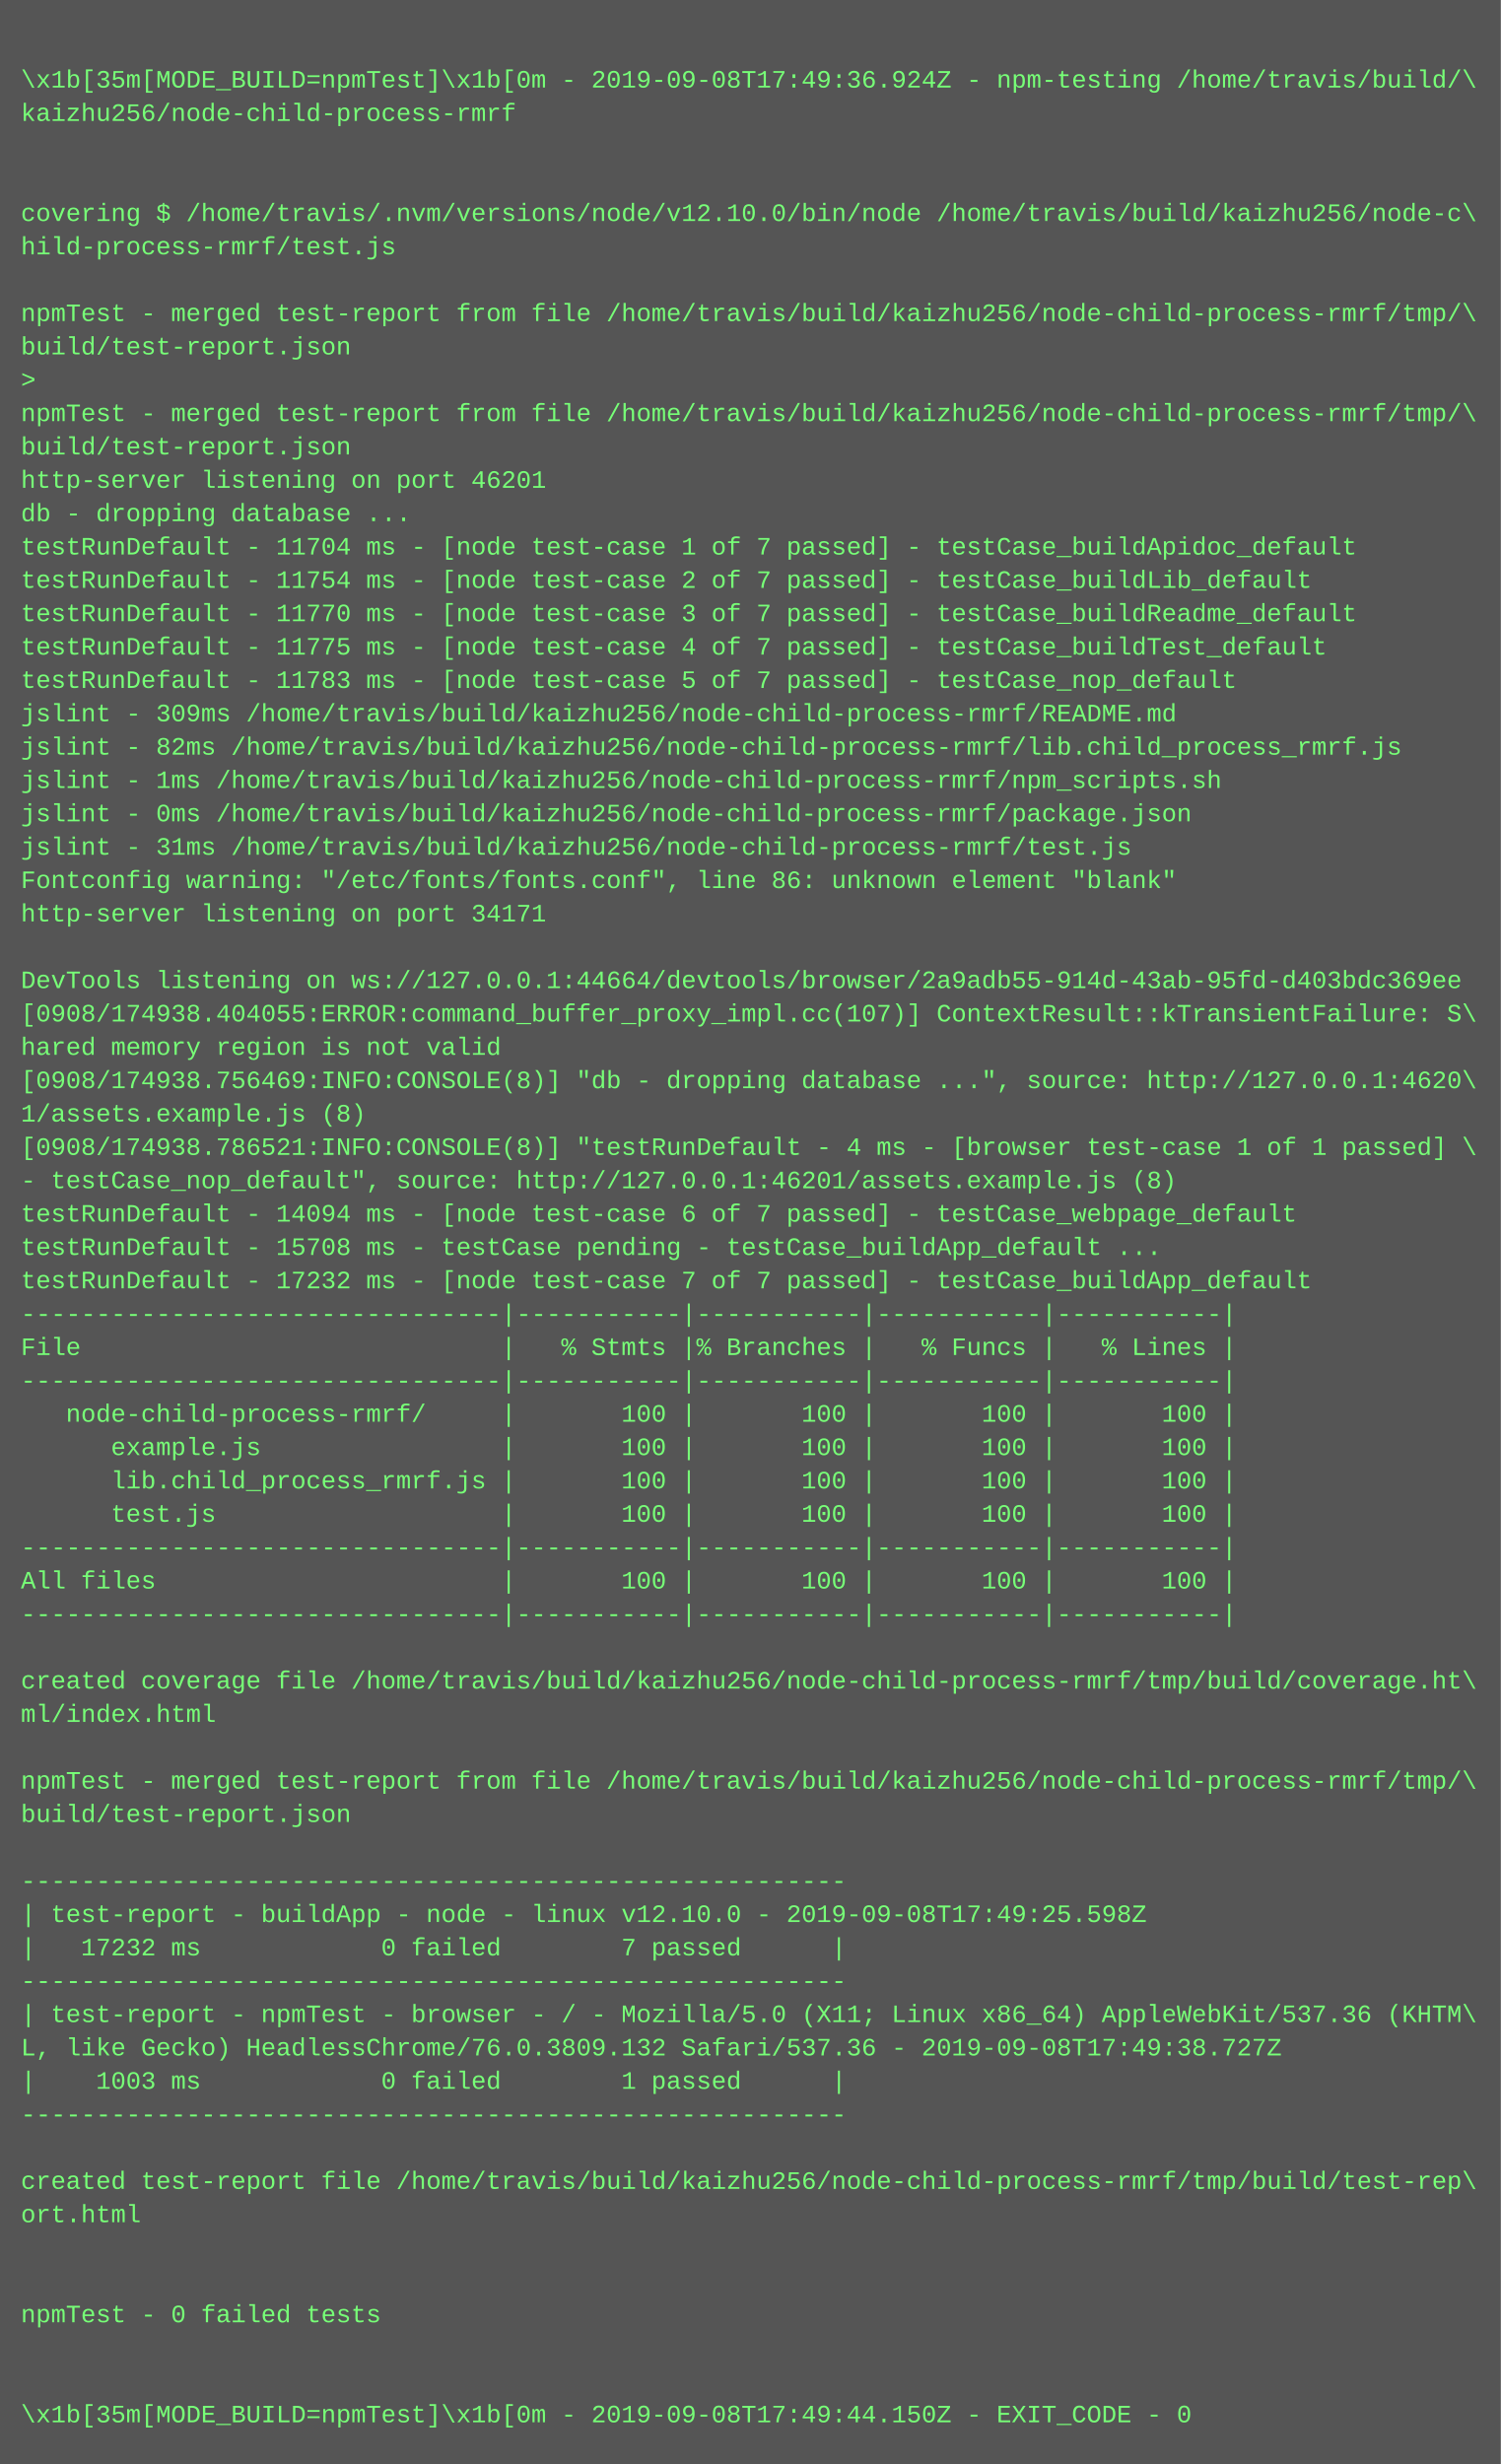
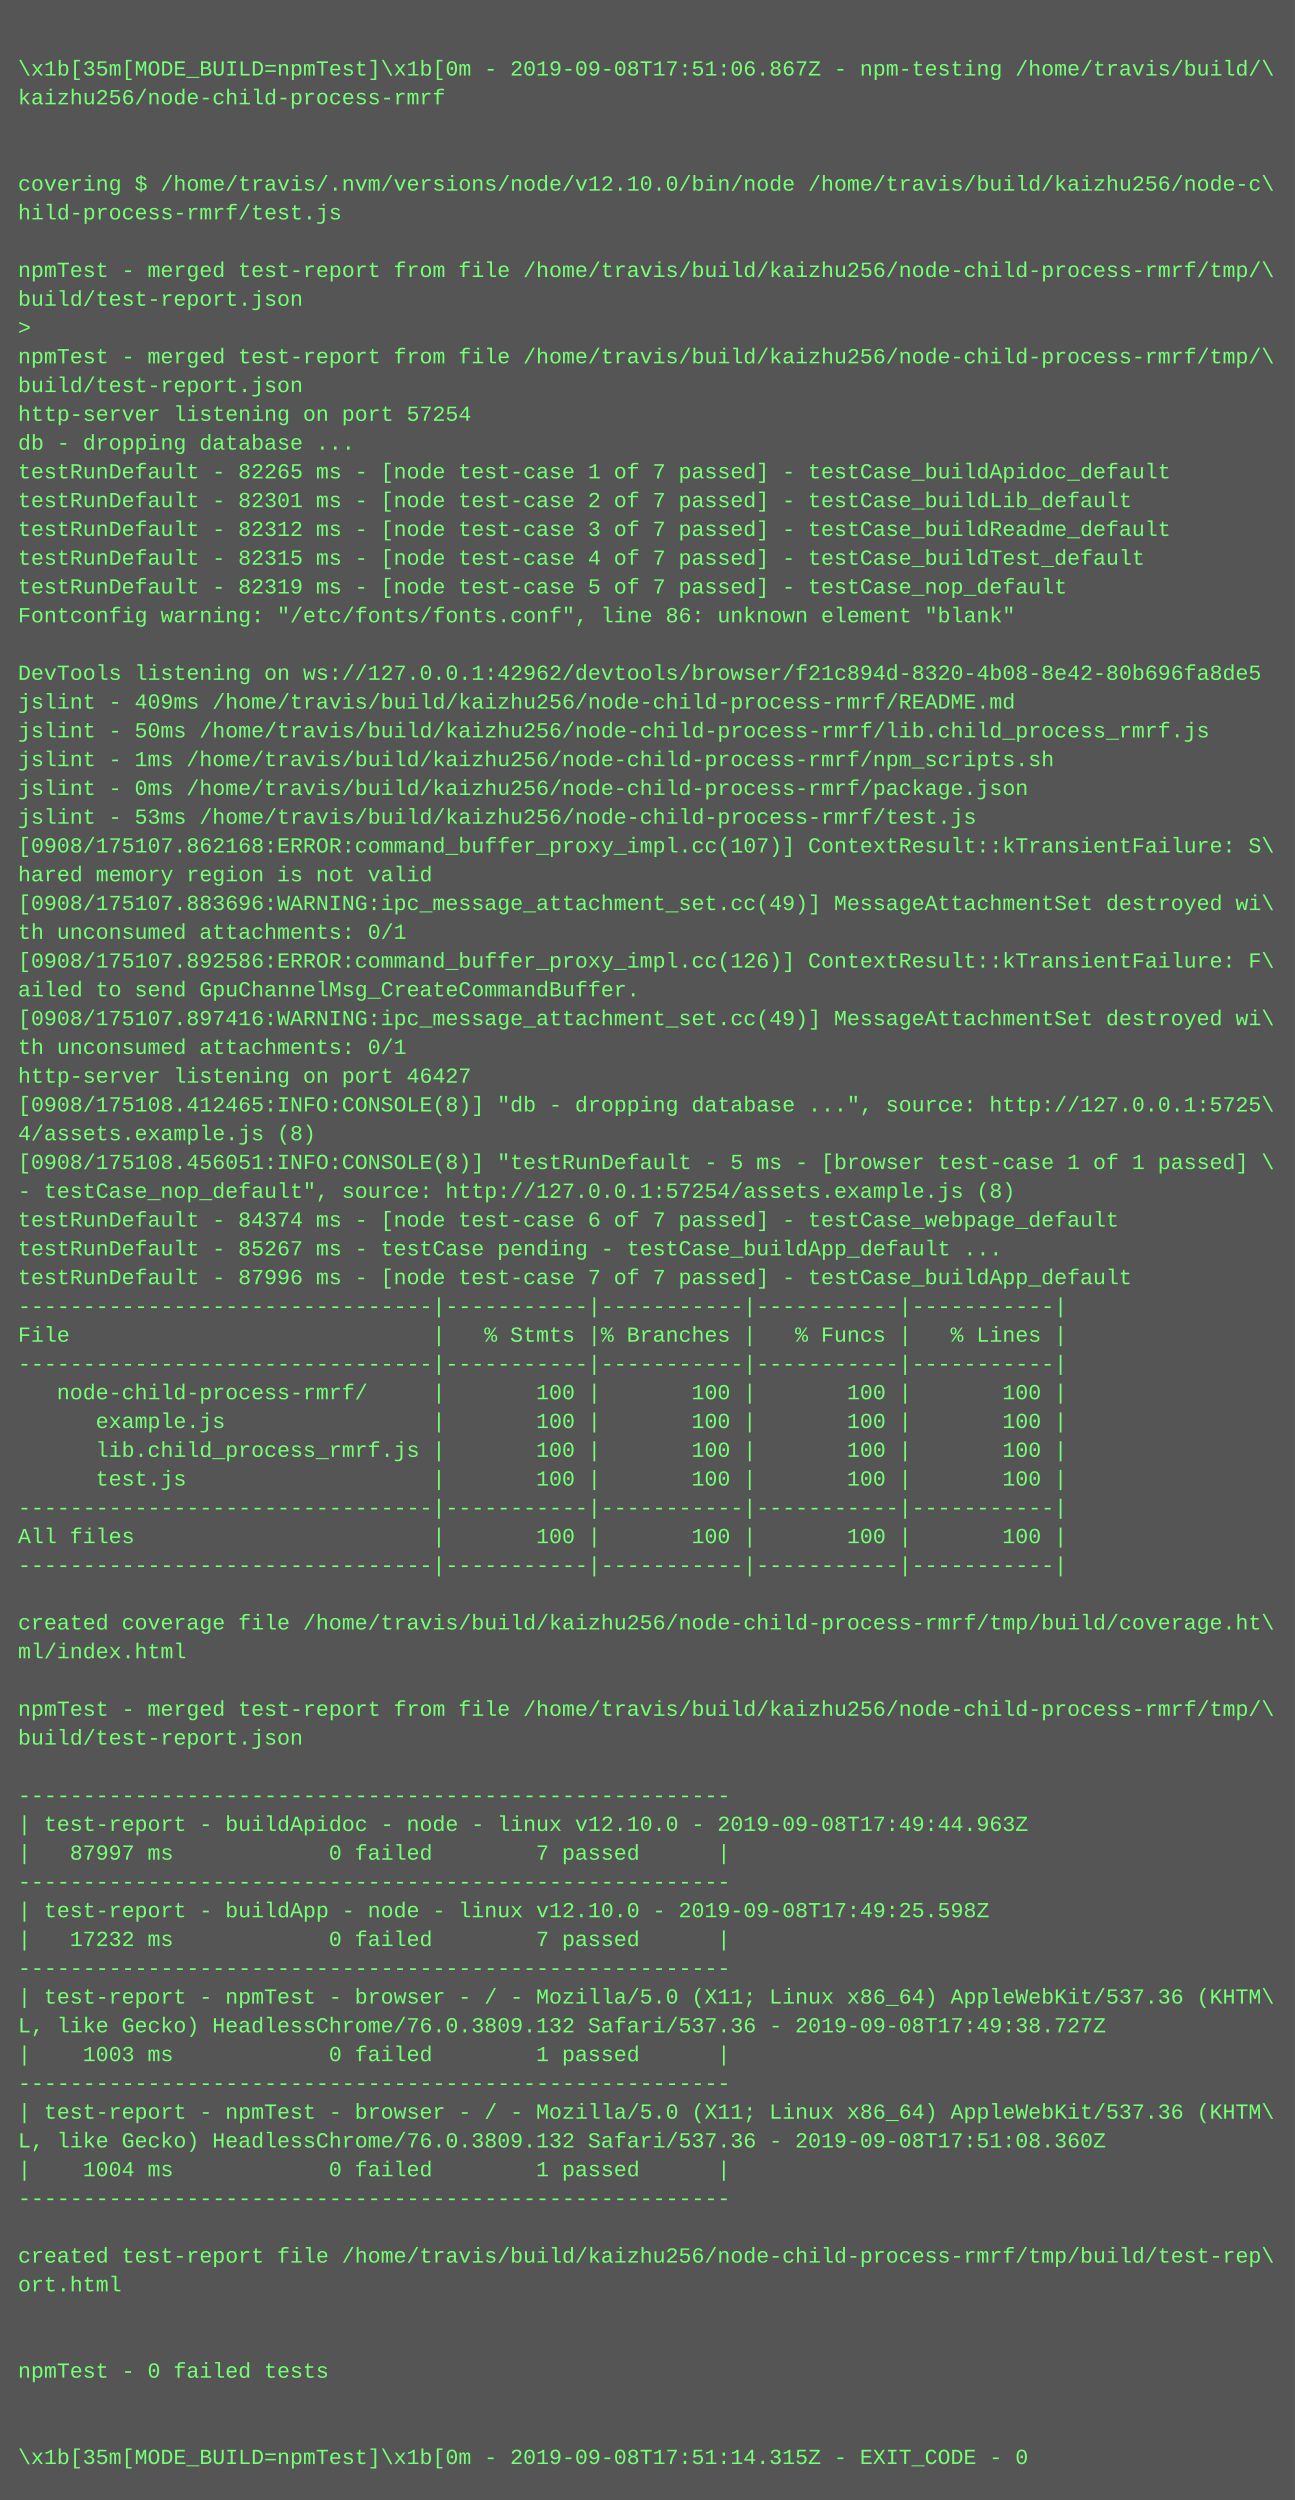
- <svg xmlns="http://www.w3.org/2000/svg" height="1182" width="720">
-   <rect height="1182" fill="#555" width="720" />
+ <svg xmlns="http://www.w3.org/2000/svg" height="1390" width="720">
+   <rect height="1390" fill="#555" width="720" />
  <text fill="#7f7" font-family="Courier New" font-size="12" xml:space="preserve">
    <tspan x="10" y="26" />
-     <tspan x="10" y="42">\x1b[35m[MODE_BUILD=npmTest]\x1b[0m - 2019-09-08T17:49:36.924Z - npm-testing /home/travis/build/\</tspan>
+     <tspan x="10" y="42">\x1b[35m[MODE_BUILD=npmTest]\x1b[0m - 2019-09-08T17:51:06.867Z - npm-testing /home/travis/build/\</tspan>
    <tspan x="10" y="58">kaizhu256/node-child-process-rmrf</tspan>
    <tspan x="10" y="74" />
    <tspan x="10" y="90" />
    <tspan x="10" y="106">covering $ /home/travis/.nvm/versions/node/v12.10.0/bin/node /home/travis/build/kaizhu256/node-c\</tspan>
    <tspan x="10" y="122">hild-process-rmrf/test.js</tspan>
    <tspan x="10" y="138" />
    <tspan x="10" y="154">npmTest - merged test-report from file /home/travis/build/kaizhu256/node-child-process-rmrf/tmp/\</tspan>
    <tspan x="10" y="170">build/test-report.json</tspan>
    <tspan x="10" y="186">&gt; </tspan>
    <tspan x="10" y="202">npmTest - merged test-report from file /home/travis/build/kaizhu256/node-child-process-rmrf/tmp/\</tspan>
    <tspan x="10" y="218">build/test-report.json</tspan>
-     <tspan x="10" y="234">http-server listening on port 46201</tspan>
+     <tspan x="10" y="234">http-server listening on port 57254</tspan>
    <tspan x="10" y="250">db - dropping database ...</tspan>
-     <tspan x="10" y="266">testRunDefault - 11704 ms - [node test-case 1 of 7 passed] - testCase_buildApidoc_default</tspan>
-     <tspan x="10" y="282">testRunDefault - 11754 ms - [node test-case 2 of 7 passed] - testCase_buildLib_default</tspan>
-     <tspan x="10" y="298">testRunDefault - 11770 ms - [node test-case 3 of 7 passed] - testCase_buildReadme_default</tspan>
-     <tspan x="10" y="314">testRunDefault - 11775 ms - [node test-case 4 of 7 passed] - testCase_buildTest_default</tspan>
-     <tspan x="10" y="330">testRunDefault - 11783 ms - [node test-case 5 of 7 passed] - testCase_nop_default</tspan>
-     <tspan x="10" y="346">jslint - 309ms /home/travis/build/kaizhu256/node-child-process-rmrf/README.md</tspan>
-     <tspan x="10" y="362">jslint - 82ms /home/travis/build/kaizhu256/node-child-process-rmrf/lib.child_process_rmrf.js</tspan>
-     <tspan x="10" y="378">jslint - 1ms /home/travis/build/kaizhu256/node-child-process-rmrf/npm_scripts.sh</tspan>
-     <tspan x="10" y="394">jslint - 0ms /home/travis/build/kaizhu256/node-child-process-rmrf/package.json</tspan>
-     <tspan x="10" y="410">jslint - 31ms /home/travis/build/kaizhu256/node-child-process-rmrf/test.js</tspan>
-     <tspan x="10" y="426">Fontconfig warning: "/etc/fonts/fonts.conf", line 86: unknown element "blank"</tspan>
-     <tspan x="10" y="442">http-server listening on port 34171</tspan>
-     <tspan x="10" y="458" />
-     <tspan x="10" y="474">DevTools listening on ws://127.0.0.1:44664/devtools/browser/2a9adb55-914d-43ab-95fd-d403bdc369ee</tspan>
-     <tspan x="10" y="490">[0908/174938.404055:ERROR:command_buffer_proxy_impl.cc(107)] ContextResult::kTransientFailure: S\</tspan>
-     <tspan x="10" y="506">hared memory region is not valid</tspan>
-     <tspan x="10" y="522">[0908/174938.756469:INFO:CONSOLE(8)] "db - dropping database ...", source: http://127.0.0.1:4620\</tspan>
-     <tspan x="10" y="538">1/assets.example.js (8)</tspan>
-     <tspan x="10" y="554">[0908/174938.786521:INFO:CONSOLE(8)] "testRunDefault - 4 ms - [browser test-case 1 of 1 passed] \</tspan>
-     <tspan x="10" y="570">- testCase_nop_default", source: http://127.0.0.1:46201/assets.example.js (8)</tspan>
-     <tspan x="10" y="586">testRunDefault - 14094 ms - [node test-case 6 of 7 passed] - testCase_webpage_default</tspan>
-     <tspan x="10" y="602">testRunDefault - 15708 ms - testCase pending - testCase_buildApp_default ...</tspan>
-     <tspan x="10" y="618">testRunDefault - 17232 ms - [node test-case 7 of 7 passed] - testCase_buildApp_default</tspan>
-     <tspan x="10" y="634">--------------------------------|-----------|-----------|-----------|-----------|</tspan>
-     <tspan x="10" y="650">File                            |   % Stmts |% Branches |   % Funcs |   % Lines |</tspan>
-     <tspan x="10" y="666">--------------------------------|-----------|-----------|-----------|-----------|</tspan>
-     <tspan x="10" y="682">   node-child-process-rmrf/     |       100 |       100 |       100 |       100 |</tspan>
-     <tspan x="10" y="698">      example.js                |       100 |       100 |       100 |       100 |</tspan>
-     <tspan x="10" y="714">      lib.child_process_rmrf.js |       100 |       100 |       100 |       100 |</tspan>
-     <tspan x="10" y="730">      test.js                   |       100 |       100 |       100 |       100 |</tspan>
-     <tspan x="10" y="746">--------------------------------|-----------|-----------|-----------|-----------|</tspan>
-     <tspan x="10" y="762">All files                       |       100 |       100 |       100 |       100 |</tspan>
-     <tspan x="10" y="778">--------------------------------|-----------|-----------|-----------|-----------|</tspan>
-     <tspan x="10" y="794" />
-     <tspan x="10" y="810">created coverage file /home/travis/build/kaizhu256/node-child-process-rmrf/tmp/build/coverage.ht\</tspan>
-     <tspan x="10" y="826">ml/index.html</tspan>
-     <tspan x="10" y="842" />
-     <tspan x="10" y="858">npmTest - merged test-report from file /home/travis/build/kaizhu256/node-child-process-rmrf/tmp/\</tspan>
-     <tspan x="10" y="874">build/test-report.json</tspan>
+     <tspan x="10" y="266">testRunDefault - 82265 ms - [node test-case 1 of 7 passed] - testCase_buildApidoc_default</tspan>
+     <tspan x="10" y="282">testRunDefault - 82301 ms - [node test-case 2 of 7 passed] - testCase_buildLib_default</tspan>
+     <tspan x="10" y="298">testRunDefault - 82312 ms - [node test-case 3 of 7 passed] - testCase_buildReadme_default</tspan>
+     <tspan x="10" y="314">testRunDefault - 82315 ms - [node test-case 4 of 7 passed] - testCase_buildTest_default</tspan>
+     <tspan x="10" y="330">testRunDefault - 82319 ms - [node test-case 5 of 7 passed] - testCase_nop_default</tspan>
+     <tspan x="10" y="346">Fontconfig warning: "/etc/fonts/fonts.conf", line 86: unknown element "blank"</tspan>
+     <tspan x="10" y="362" />
+     <tspan x="10" y="378">DevTools listening on ws://127.0.0.1:42962/devtools/browser/f21c894d-8320-4b08-8e42-80b696fa8de5</tspan>
+     <tspan x="10" y="394">jslint - 409ms /home/travis/build/kaizhu256/node-child-process-rmrf/README.md</tspan>
+     <tspan x="10" y="410">jslint - 50ms /home/travis/build/kaizhu256/node-child-process-rmrf/lib.child_process_rmrf.js</tspan>
+     <tspan x="10" y="426">jslint - 1ms /home/travis/build/kaizhu256/node-child-process-rmrf/npm_scripts.sh</tspan>
+     <tspan x="10" y="442">jslint - 0ms /home/travis/build/kaizhu256/node-child-process-rmrf/package.json</tspan>
+     <tspan x="10" y="458">jslint - 53ms /home/travis/build/kaizhu256/node-child-process-rmrf/test.js</tspan>
+     <tspan x="10" y="474">[0908/175107.862168:ERROR:command_buffer_proxy_impl.cc(107)] ContextResult::kTransientFailure: S\</tspan>
+     <tspan x="10" y="490">hared memory region is not valid</tspan>
+     <tspan x="10" y="506">[0908/175107.883696:WARNING:ipc_message_attachment_set.cc(49)] MessageAttachmentSet destroyed wi\</tspan>
+     <tspan x="10" y="522">th unconsumed attachments: 0/1</tspan>
+     <tspan x="10" y="538">[0908/175107.892586:ERROR:command_buffer_proxy_impl.cc(126)] ContextResult::kTransientFailure: F\</tspan>
+     <tspan x="10" y="554">ailed to send GpuChannelMsg_CreateCommandBuffer.</tspan>
+     <tspan x="10" y="570">[0908/175107.897416:WARNING:ipc_message_attachment_set.cc(49)] MessageAttachmentSet destroyed wi\</tspan>
+     <tspan x="10" y="586">th unconsumed attachments: 0/1</tspan>
+     <tspan x="10" y="602">http-server listening on port 46427</tspan>
+     <tspan x="10" y="618">[0908/175108.412465:INFO:CONSOLE(8)] "db - dropping database ...", source: http://127.0.0.1:5725\</tspan>
+     <tspan x="10" y="634">4/assets.example.js (8)</tspan>
+     <tspan x="10" y="650">[0908/175108.456051:INFO:CONSOLE(8)] "testRunDefault - 5 ms - [browser test-case 1 of 1 passed] \</tspan>
+     <tspan x="10" y="666">- testCase_nop_default", source: http://127.0.0.1:57254/assets.example.js (8)</tspan>
+     <tspan x="10" y="682">testRunDefault - 84374 ms - [node test-case 6 of 7 passed] - testCase_webpage_default</tspan>
+     <tspan x="10" y="698">testRunDefault - 85267 ms - testCase pending - testCase_buildApp_default ...</tspan>
+     <tspan x="10" y="714">testRunDefault - 87996 ms - [node test-case 7 of 7 passed] - testCase_buildApp_default</tspan>
+     <tspan x="10" y="730">--------------------------------|-----------|-----------|-----------|-----------|</tspan>
+     <tspan x="10" y="746">File                            |   % Stmts |% Branches |   % Funcs |   % Lines |</tspan>
+     <tspan x="10" y="762">--------------------------------|-----------|-----------|-----------|-----------|</tspan>
+     <tspan x="10" y="778">   node-child-process-rmrf/     |       100 |       100 |       100 |       100 |</tspan>
+     <tspan x="10" y="794">      example.js                |       100 |       100 |       100 |       100 |</tspan>
+     <tspan x="10" y="810">      lib.child_process_rmrf.js |       100 |       100 |       100 |       100 |</tspan>
+     <tspan x="10" y="826">      test.js                   |       100 |       100 |       100 |       100 |</tspan>
+     <tspan x="10" y="842">--------------------------------|-----------|-----------|-----------|-----------|</tspan>
+     <tspan x="10" y="858">All files                       |       100 |       100 |       100 |       100 |</tspan>
+     <tspan x="10" y="874">--------------------------------|-----------|-----------|-----------|-----------|</tspan>
    <tspan x="10" y="890" />
-     <tspan x="10" y="906">-------------------------------------------------------</tspan>
-     <tspan x="10" y="922">| test-report - buildApp - node - linux v12.10.0 - 2019-09-08T17:49:25.598Z</tspan>
-     <tspan x="10" y="938">|   17232 ms            0 failed        7 passed      |</tspan>
-     <tspan x="10" y="954">-------------------------------------------------------</tspan>
-     <tspan x="10" y="970">| test-report - npmTest - browser - / - Mozilla/5.0 (X11; Linux x86_64) AppleWebKit/537.36 (KHTM\</tspan>
-     <tspan x="10" y="986">L, like Gecko) HeadlessChrome/76.0.3809.132 Safari/537.36 - 2019-09-08T17:49:38.727Z</tspan>
-     <tspan x="10" y="1002">|    1003 ms            0 failed        1 passed      |</tspan>
-     <tspan x="10" y="1018">-------------------------------------------------------</tspan>
-     <tspan x="10" y="1034" />
-     <tspan x="10" y="1050">created test-report file /home/travis/build/kaizhu256/node-child-process-rmrf/tmp/build/test-rep\</tspan>
-     <tspan x="10" y="1066">ort.html</tspan>
-     <tspan x="10" y="1082" />
-     <tspan x="10" y="1098" />
-     <tspan x="10" y="1114">npmTest - 0 failed tests</tspan>
-     <tspan x="10" y="1130" />
-     <tspan x="10" y="1146" />
-     <tspan x="10" y="1162">\x1b[35m[MODE_BUILD=npmTest]\x1b[0m - 2019-09-08T17:49:44.150Z - EXIT_CODE - 0</tspan>
+     <tspan x="10" y="906">created coverage file /home/travis/build/kaizhu256/node-child-process-rmrf/tmp/build/coverage.ht\</tspan>
+     <tspan x="10" y="922">ml/index.html</tspan>
+     <tspan x="10" y="938" />
+     <tspan x="10" y="954">npmTest - merged test-report from file /home/travis/build/kaizhu256/node-child-process-rmrf/tmp/\</tspan>
+     <tspan x="10" y="970">build/test-report.json</tspan>
+     <tspan x="10" y="986" />
+     <tspan x="10" y="1002">-------------------------------------------------------</tspan>
+     <tspan x="10" y="1018">| test-report - buildApidoc - node - linux v12.10.0 - 2019-09-08T17:49:44.963Z</tspan>
+     <tspan x="10" y="1034">|   87997 ms            0 failed        7 passed      |</tspan>
+     <tspan x="10" y="1050">-------------------------------------------------------</tspan>
+     <tspan x="10" y="1066">| test-report - buildApp - node - linux v12.10.0 - 2019-09-08T17:49:25.598Z</tspan>
+     <tspan x="10" y="1082">|   17232 ms            0 failed        7 passed      |</tspan>
+     <tspan x="10" y="1098">-------------------------------------------------------</tspan>
+     <tspan x="10" y="1114">| test-report - npmTest - browser - / - Mozilla/5.0 (X11; Linux x86_64) AppleWebKit/537.36 (KHTM\</tspan>
+     <tspan x="10" y="1130">L, like Gecko) HeadlessChrome/76.0.3809.132 Safari/537.36 - 2019-09-08T17:49:38.727Z</tspan>
+     <tspan x="10" y="1146">|    1003 ms            0 failed        1 passed      |</tspan>
+     <tspan x="10" y="1162">-------------------------------------------------------</tspan>
+     <tspan x="10" y="1178">| test-report - npmTest - browser - / - Mozilla/5.0 (X11; Linux x86_64) AppleWebKit/537.36 (KHTM\</tspan>
+     <tspan x="10" y="1194">L, like Gecko) HeadlessChrome/76.0.3809.132 Safari/537.36 - 2019-09-08T17:51:08.360Z</tspan>
+     <tspan x="10" y="1210">|    1004 ms            0 failed        1 passed      |</tspan>
+     <tspan x="10" y="1226">-------------------------------------------------------</tspan>
+     <tspan x="10" y="1242" />
+     <tspan x="10" y="1258">created test-report file /home/travis/build/kaizhu256/node-child-process-rmrf/tmp/build/test-rep\</tspan>
+     <tspan x="10" y="1274">ort.html</tspan>
+     <tspan x="10" y="1290" />
+     <tspan x="10" y="1306" />
+     <tspan x="10" y="1322">npmTest - 0 failed tests</tspan>
+     <tspan x="10" y="1338" />
+     <tspan x="10" y="1354" />
+     <tspan x="10" y="1370">\x1b[35m[MODE_BUILD=npmTest]\x1b[0m - 2019-09-08T17:51:14.315Z - EXIT_CODE - 0</tspan>
  </text>
</svg>
